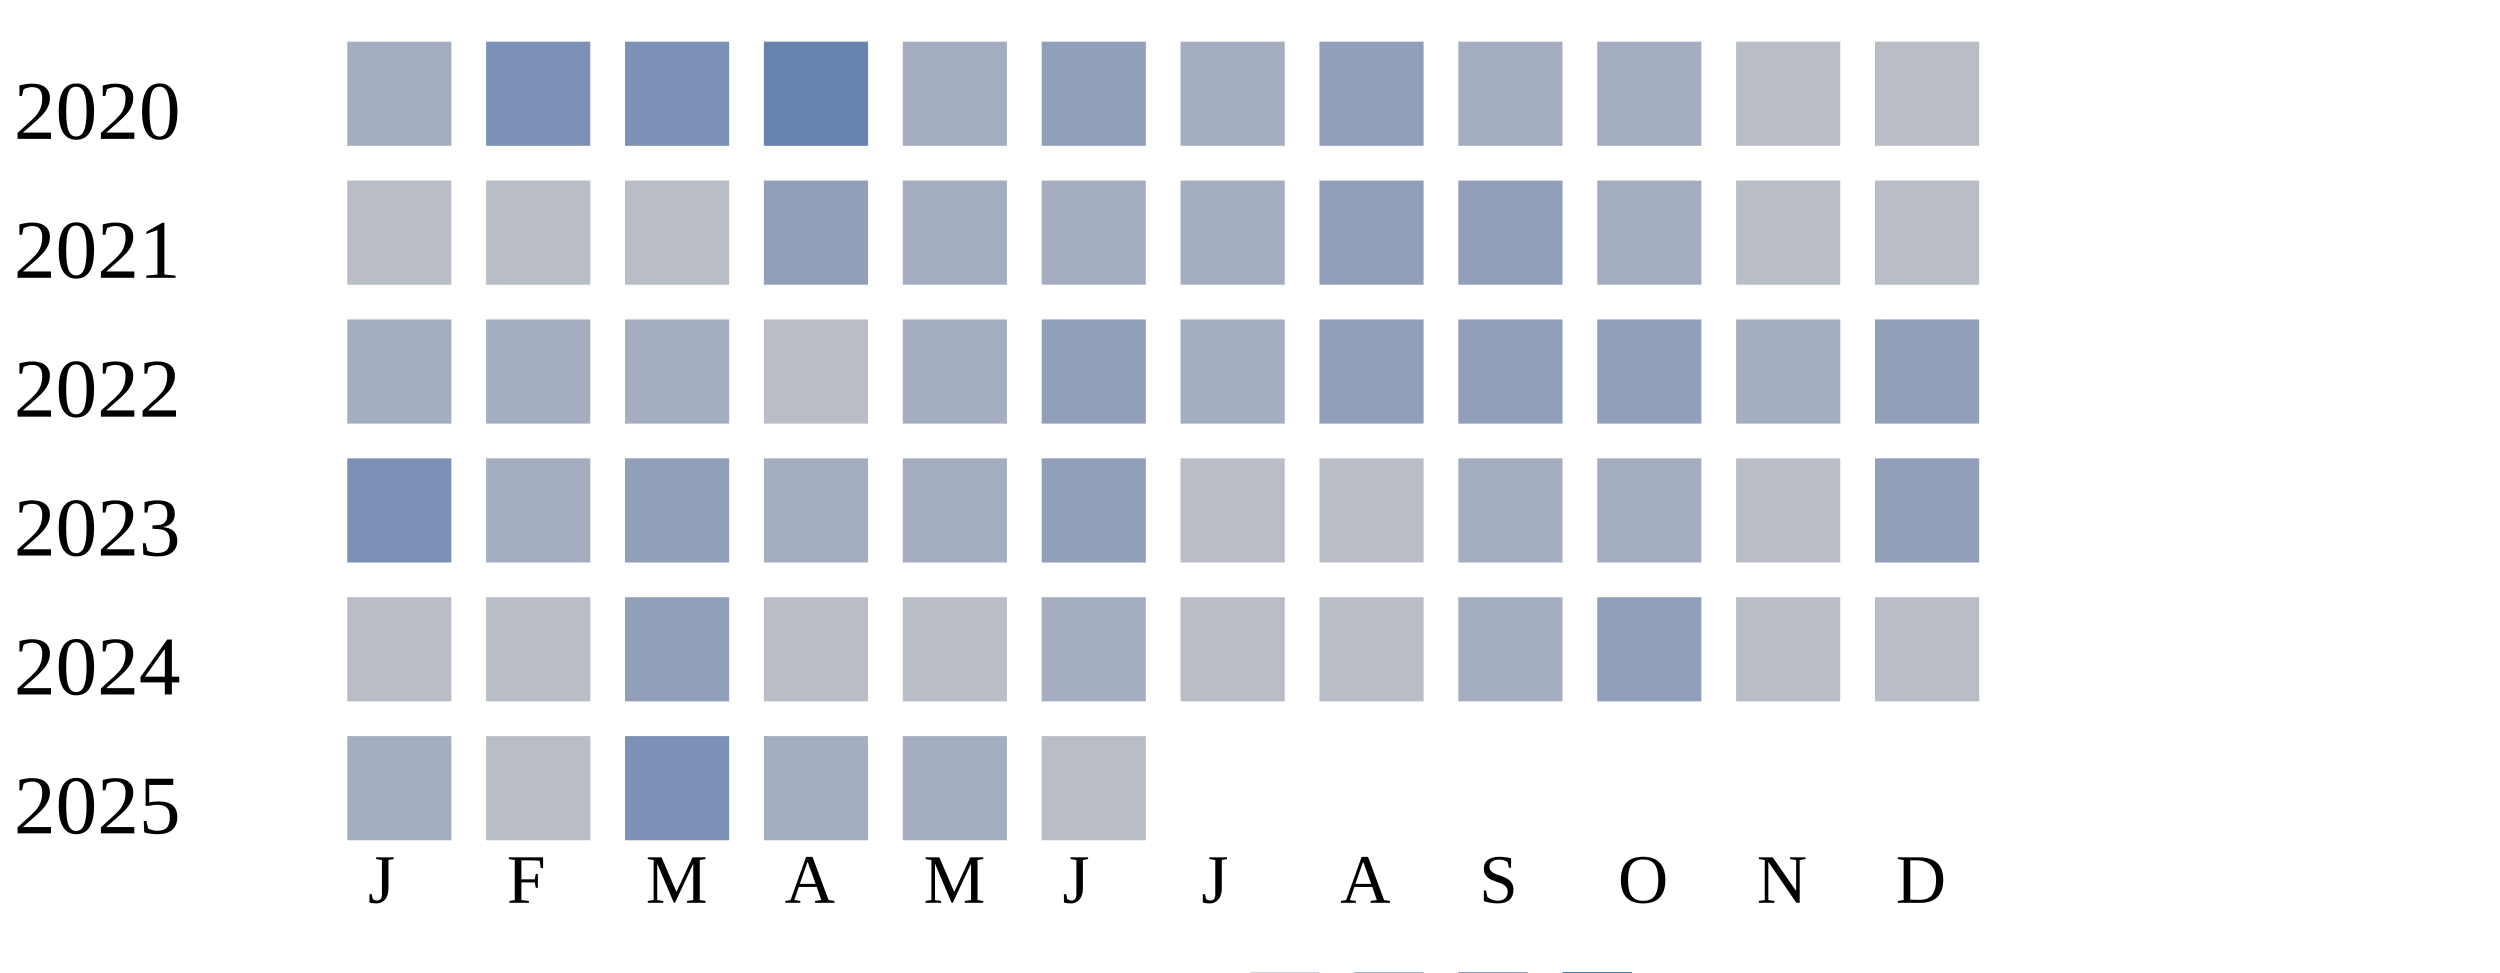
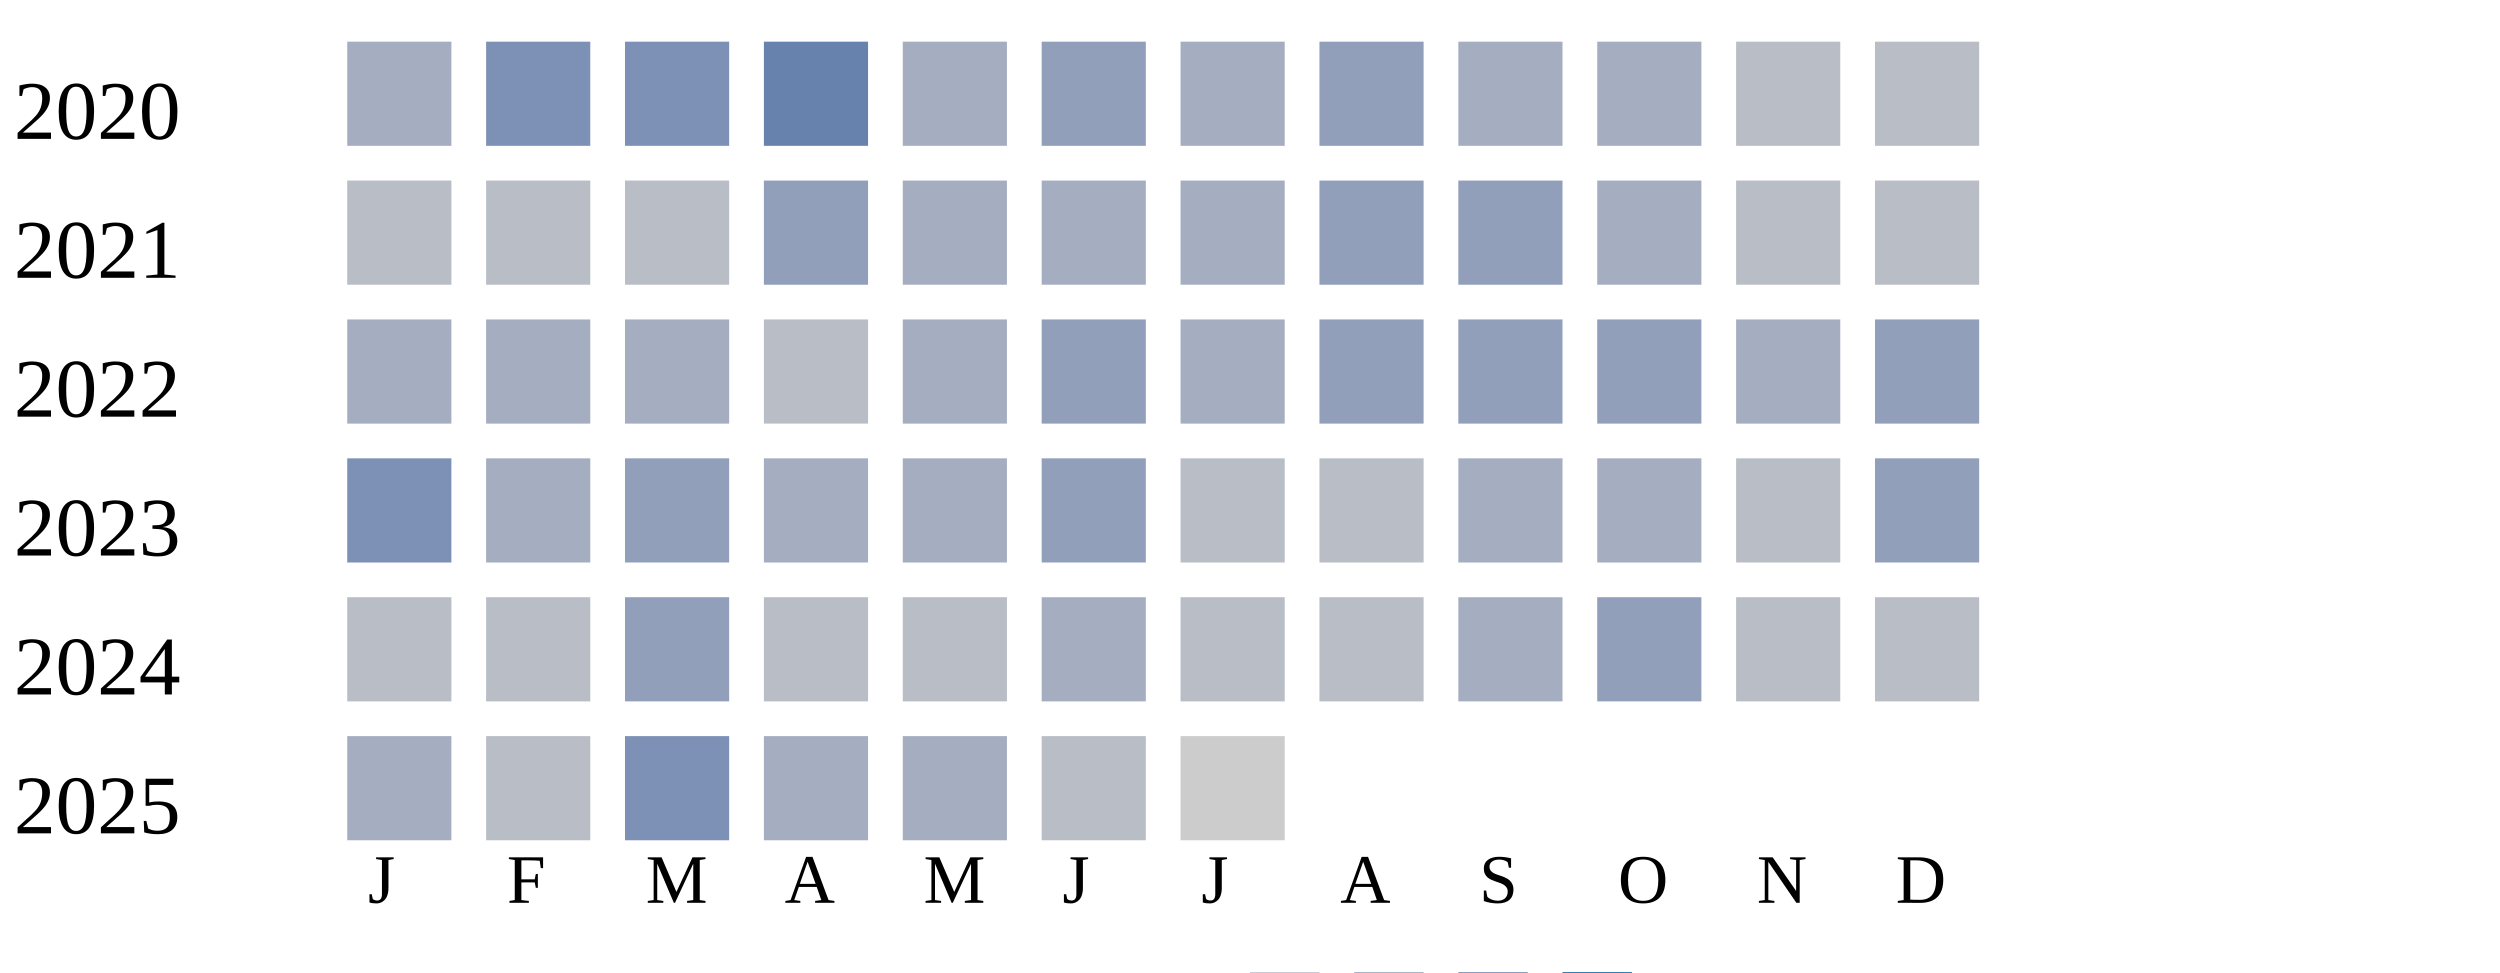
<svg xmlns="http://www.w3.org/2000/svg" width="360" height="140">
  <g transform="translate(0 0)">
    <text x="2" y="20">2020</text>
    <rect x="50" y="6" width="15" height="15" fill="#a5aec0" />
    <rect x="70" y="6" width="15" height="15" fill="#7d90b5" />
    <rect x="90" y="6" width="15" height="15" fill="#7d90b5" />
    <rect x="110" y="6" width="15" height="15" fill="#6882ae" />
    <rect x="130" y="6" width="15" height="15" fill="#a5aec0" />
    <rect x="150" y="6" width="15" height="15" fill="#919fba" />
    <rect x="170" y="6" width="15" height="15" fill="#a5aec0" />
    <rect x="190" y="6" width="15" height="15" fill="#919fba" />
    <rect x="210" y="6" width="15" height="15" fill="#a5aec0" />
    <rect x="230" y="6" width="15" height="15" fill="#a5aec0" />
    <rect x="250" y="6" width="15" height="15" fill="#b9bdc6" />
    <rect x="270" y="6" width="15" height="15" fill="#b9bdc6" />
  </g>
  <g transform="translate(0 20)">
    <text x="2" y="20">2021</text>
    <rect x="50" y="6" width="15" height="15" fill="#b9bdc6" />
    <rect x="70" y="6" width="15" height="15" fill="#b9bdc6" />
    <rect x="90" y="6" width="15" height="15" fill="#b9bdc6" />
    <rect x="110" y="6" width="15" height="15" fill="#919fba" />
    <rect x="130" y="6" width="15" height="15" fill="#a5aec0" />
    <rect x="150" y="6" width="15" height="15" fill="#a5aec0" />
    <rect x="170" y="6" width="15" height="15" fill="#a5aec0" />
    <rect x="190" y="6" width="15" height="15" fill="#919fba" />
    <rect x="210" y="6" width="15" height="15" fill="#919fba" />
    <rect x="230" y="6" width="15" height="15" fill="#a5aec0" />
    <rect x="250" y="6" width="15" height="15" fill="#b9bdc6" />
    <rect x="270" y="6" width="15" height="15" fill="#b9bdc6" />
  </g>
  <g transform="translate(0 40)">
    <text x="2" y="20">2022</text>
    <rect x="50" y="6" width="15" height="15" fill="#a5aec0" />
    <rect x="70" y="6" width="15" height="15" fill="#a5aec0" />
    <rect x="90" y="6" width="15" height="15" fill="#a5aec0" />
    <rect x="110" y="6" width="15" height="15" fill="#b9bdc6" />
    <rect x="130" y="6" width="15" height="15" fill="#a5aec0" />
    <rect x="150" y="6" width="15" height="15" fill="#919fba" />
    <rect x="170" y="6" width="15" height="15" fill="#a5aec0" />
    <rect x="190" y="6" width="15" height="15" fill="#919fba" />
    <rect x="210" y="6" width="15" height="15" fill="#919fba" />
    <rect x="230" y="6" width="15" height="15" fill="#919fba" />
    <rect x="250" y="6" width="15" height="15" fill="#a5aec0" />
    <rect x="270" y="6" width="15" height="15" fill="#919fba" />
  </g>
  <g transform="translate(0 60)">
    <text x="2" y="20">2023</text>
    <rect x="50" y="6" width="15" height="15" fill="#7d90b5" />
    <rect x="70" y="6" width="15" height="15" fill="#a5aec0" />
    <rect x="90" y="6" width="15" height="15" fill="#919fba" />
    <rect x="110" y="6" width="15" height="15" fill="#a5aec0" />
    <rect x="130" y="6" width="15" height="15" fill="#a5aec0" />
    <rect x="150" y="6" width="15" height="15" fill="#919fba" />
    <rect x="170" y="6" width="15" height="15" fill="#b9bdc6" />
    <rect x="190" y="6" width="15" height="15" fill="#b9bdc6" />
    <rect x="210" y="6" width="15" height="15" fill="#a5aec0" />
    <rect x="230" y="6" width="15" height="15" fill="#a5aec0" />
    <rect x="250" y="6" width="15" height="15" fill="#b9bdc6" />
    <rect x="270" y="6" width="15" height="15" fill="#919fba" />
  </g>
  <g transform="translate(0 80)">
    <text x="2" y="20">2024</text>
    <rect x="50" y="6" width="15" height="15" fill="#b9bdc6" />
    <rect x="70" y="6" width="15" height="15" fill="#b9bdc6" />
    <rect x="90" y="6" width="15" height="15" fill="#919fba" />
    <rect x="110" y="6" width="15" height="15" fill="#b9bdc6" />
    <rect x="130" y="6" width="15" height="15" fill="#b9bdc6" />
    <rect x="150" y="6" width="15" height="15" fill="#a5aec0" />
    <rect x="170" y="6" width="15" height="15" fill="#b9bdc6" />
    <rect x="190" y="6" width="15" height="15" fill="#b9bdc6" />
    <rect x="210" y="6" width="15" height="15" fill="#a5aec0" />
    <rect x="230" y="6" width="15" height="15" fill="#919fba" />
    <rect x="250" y="6" width="15" height="15" fill="#b9bdc6" />
    <rect x="270" y="6" width="15" height="15" fill="#b9bdc6" />
  </g>
  <g transform="translate(0 100)">
    <text x="2" y="20">2025</text>
    <rect x="50" y="6" width="15" height="15" fill="#a5aec0" />
    <rect x="70" y="6" width="15" height="15" fill="#b9bdc6" />
    <rect x="90" y="6" width="15" height="15" fill="#7d90b5" />
    <rect x="110" y="6" width="15" height="15" fill="#a5aec0" />
    <rect x="130" y="6" width="15" height="15" fill="#a5aec0" />
    <rect x="150" y="6" width="15" height="15" fill="#b9bdc6" />
+     <rect x="170" y="6" width="15" height="15" fill="#cccccc" />
  </g>
  <text style="font-size: 10px; text-align: center" x="53" y="130">J</text>
  <text style="font-size: 10px; text-align: center" x="73" y="130">F</text>
  <text style="font-size: 10px; text-align: center" x="93" y="130">M</text>
  <text style="font-size: 10px; text-align: center" x="113" y="130">A</text>
  <text style="font-size: 10px; text-align: center" x="133" y="130">M</text>
  <text style="font-size: 10px; text-align: center" x="153" y="130">J</text>
  <text style="font-size: 10px; text-align: center" x="173" y="130">J</text>
  <text style="font-size: 10px; text-align: center" x="193" y="130">A</text>
  <text style="font-size: 10px; text-align: center" x="213" y="130">S</text>
  <text style="font-size: 10px; text-align: center" x="233" y="130">O</text>
  <text style="font-size: 10px; text-align: center" x="253" y="130">N</text>
  <text style="font-size: 10px; text-align: center" x="273" y="130">D</text>
  <text style="font-size: 10px;" x="155" y="149">Less</text>
  <rect fill="#b9bdc6" width="10" height="10" x="180" y="140" />
  <rect fill="#919fba" width="10" height="10" x="195" y="140" />
  <rect fill="#6882ae" width="10" height="10" x="210" y="140" />
  <rect fill="#005a9c" width="10" height="10" x="225" y="140" />
  <text x="240" y="149" style="font-size: 10px;">More</text>
</svg>
